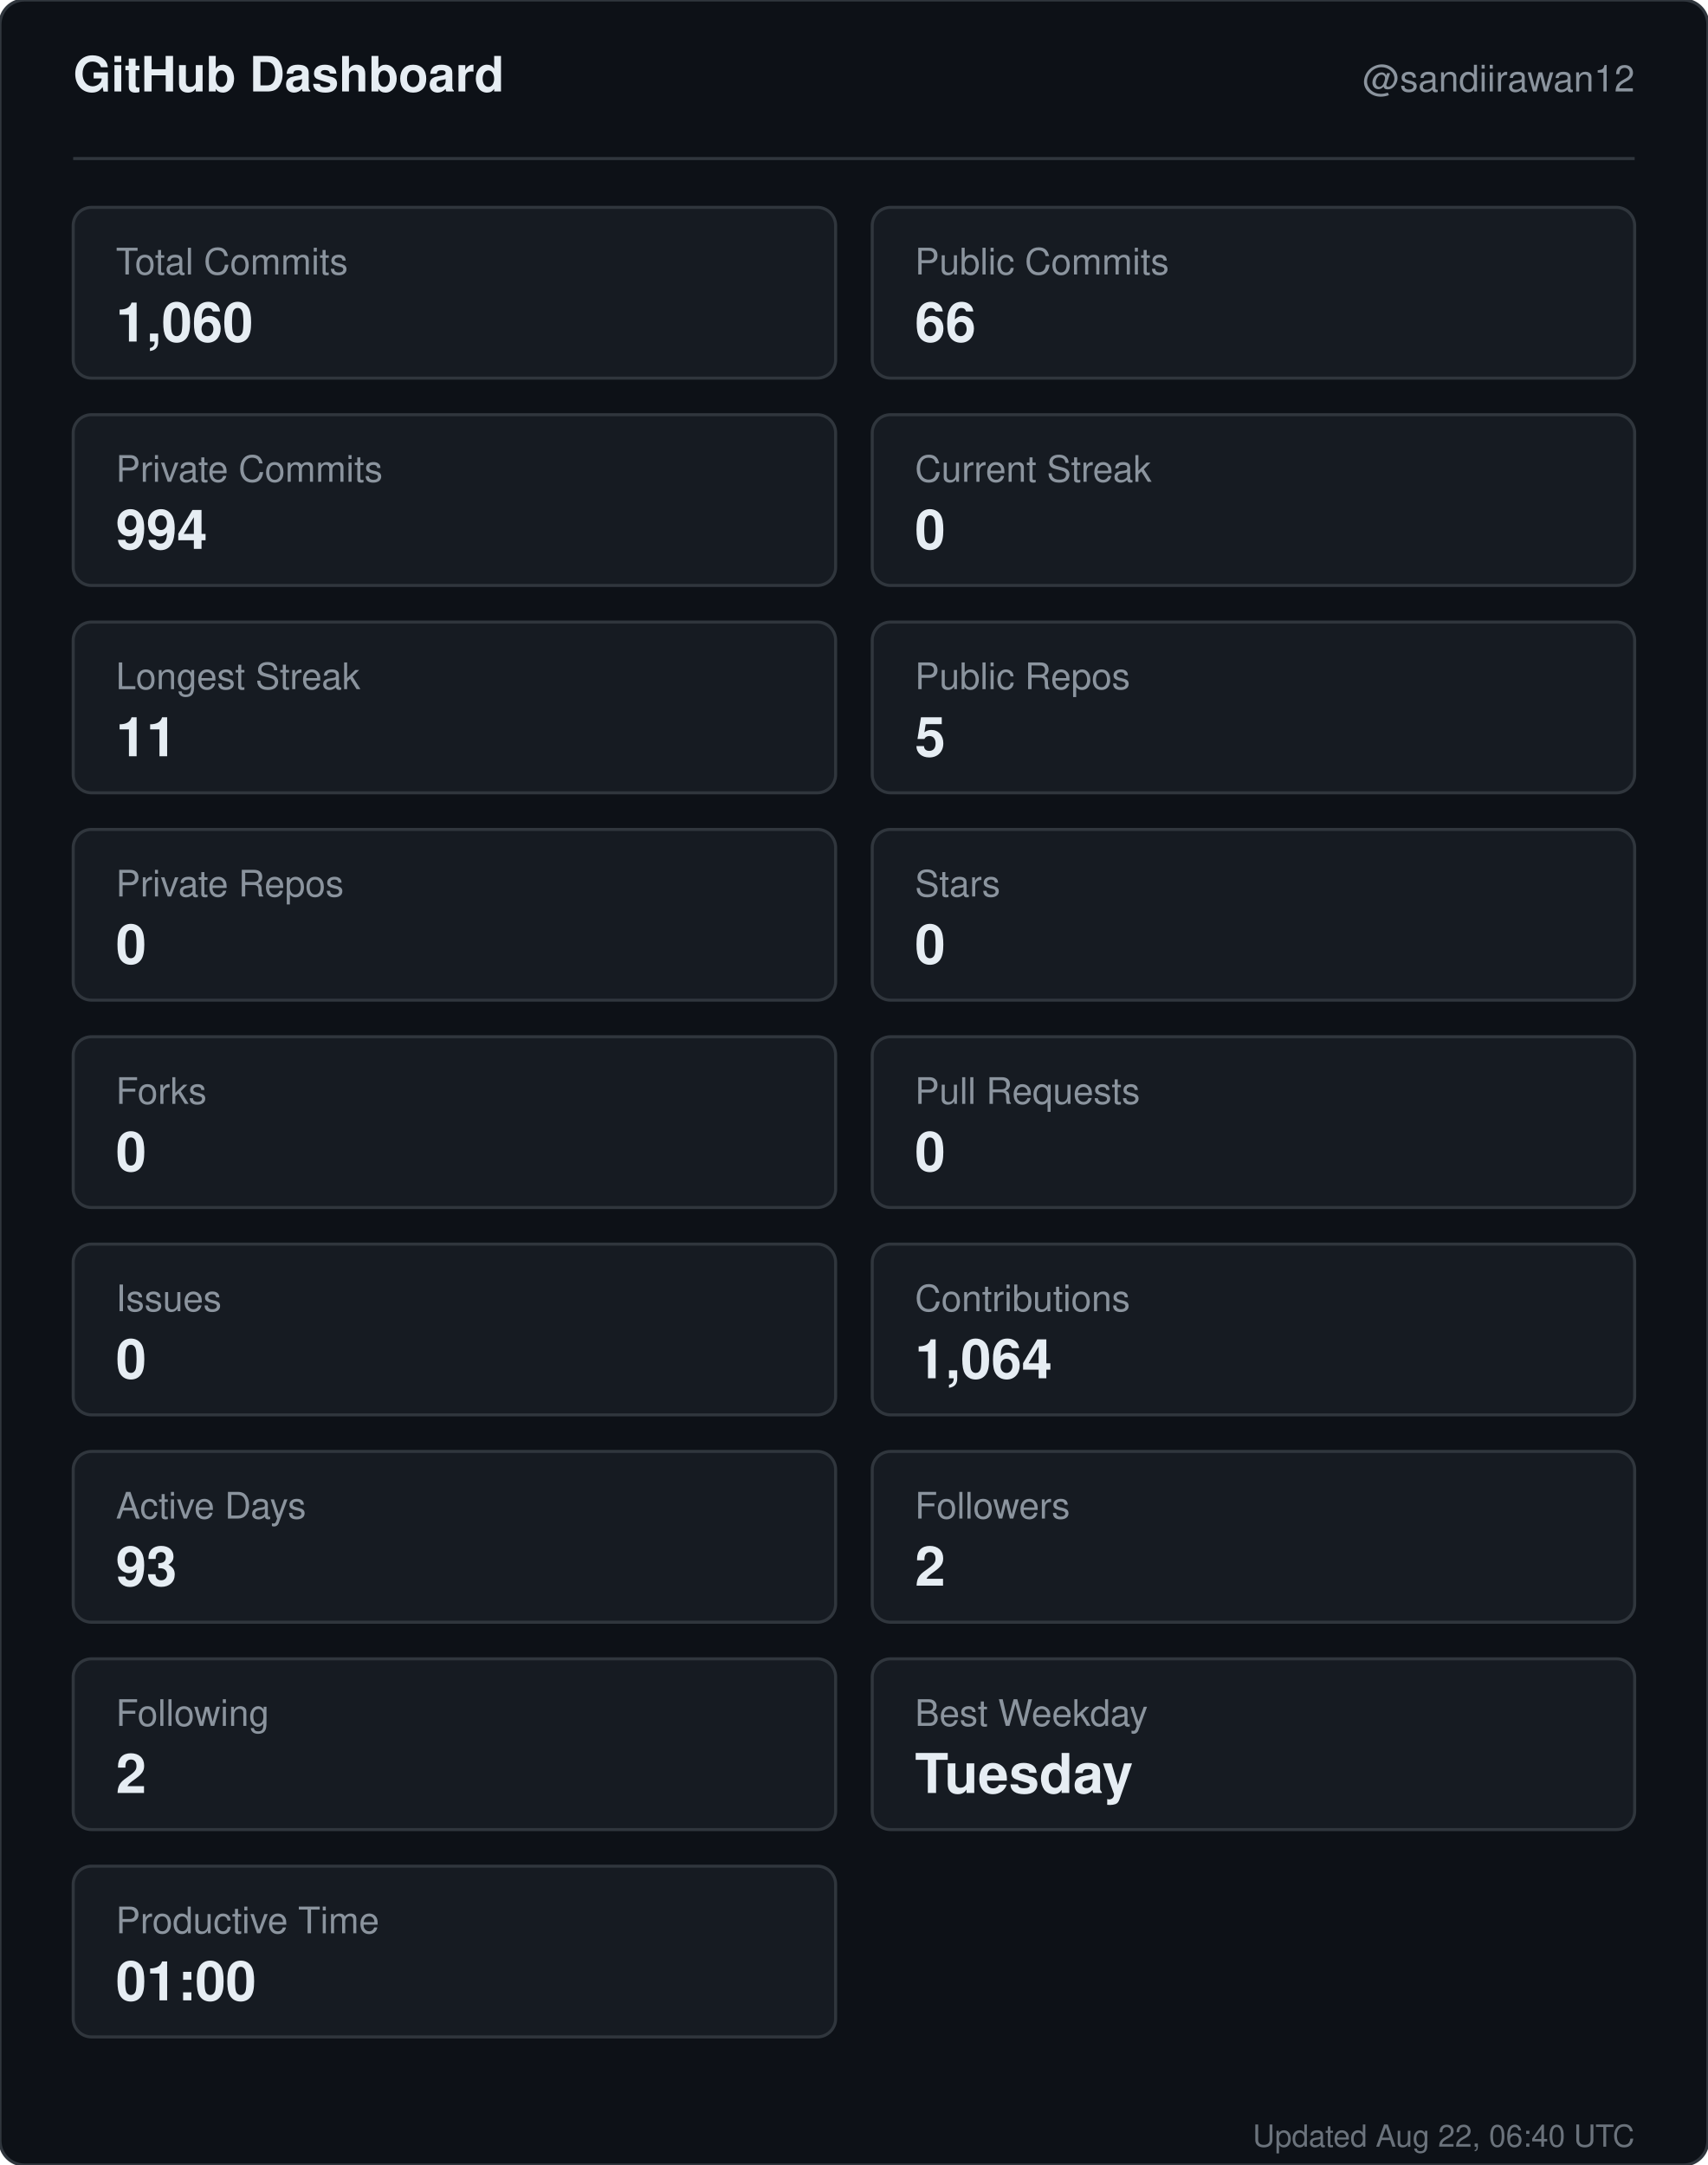
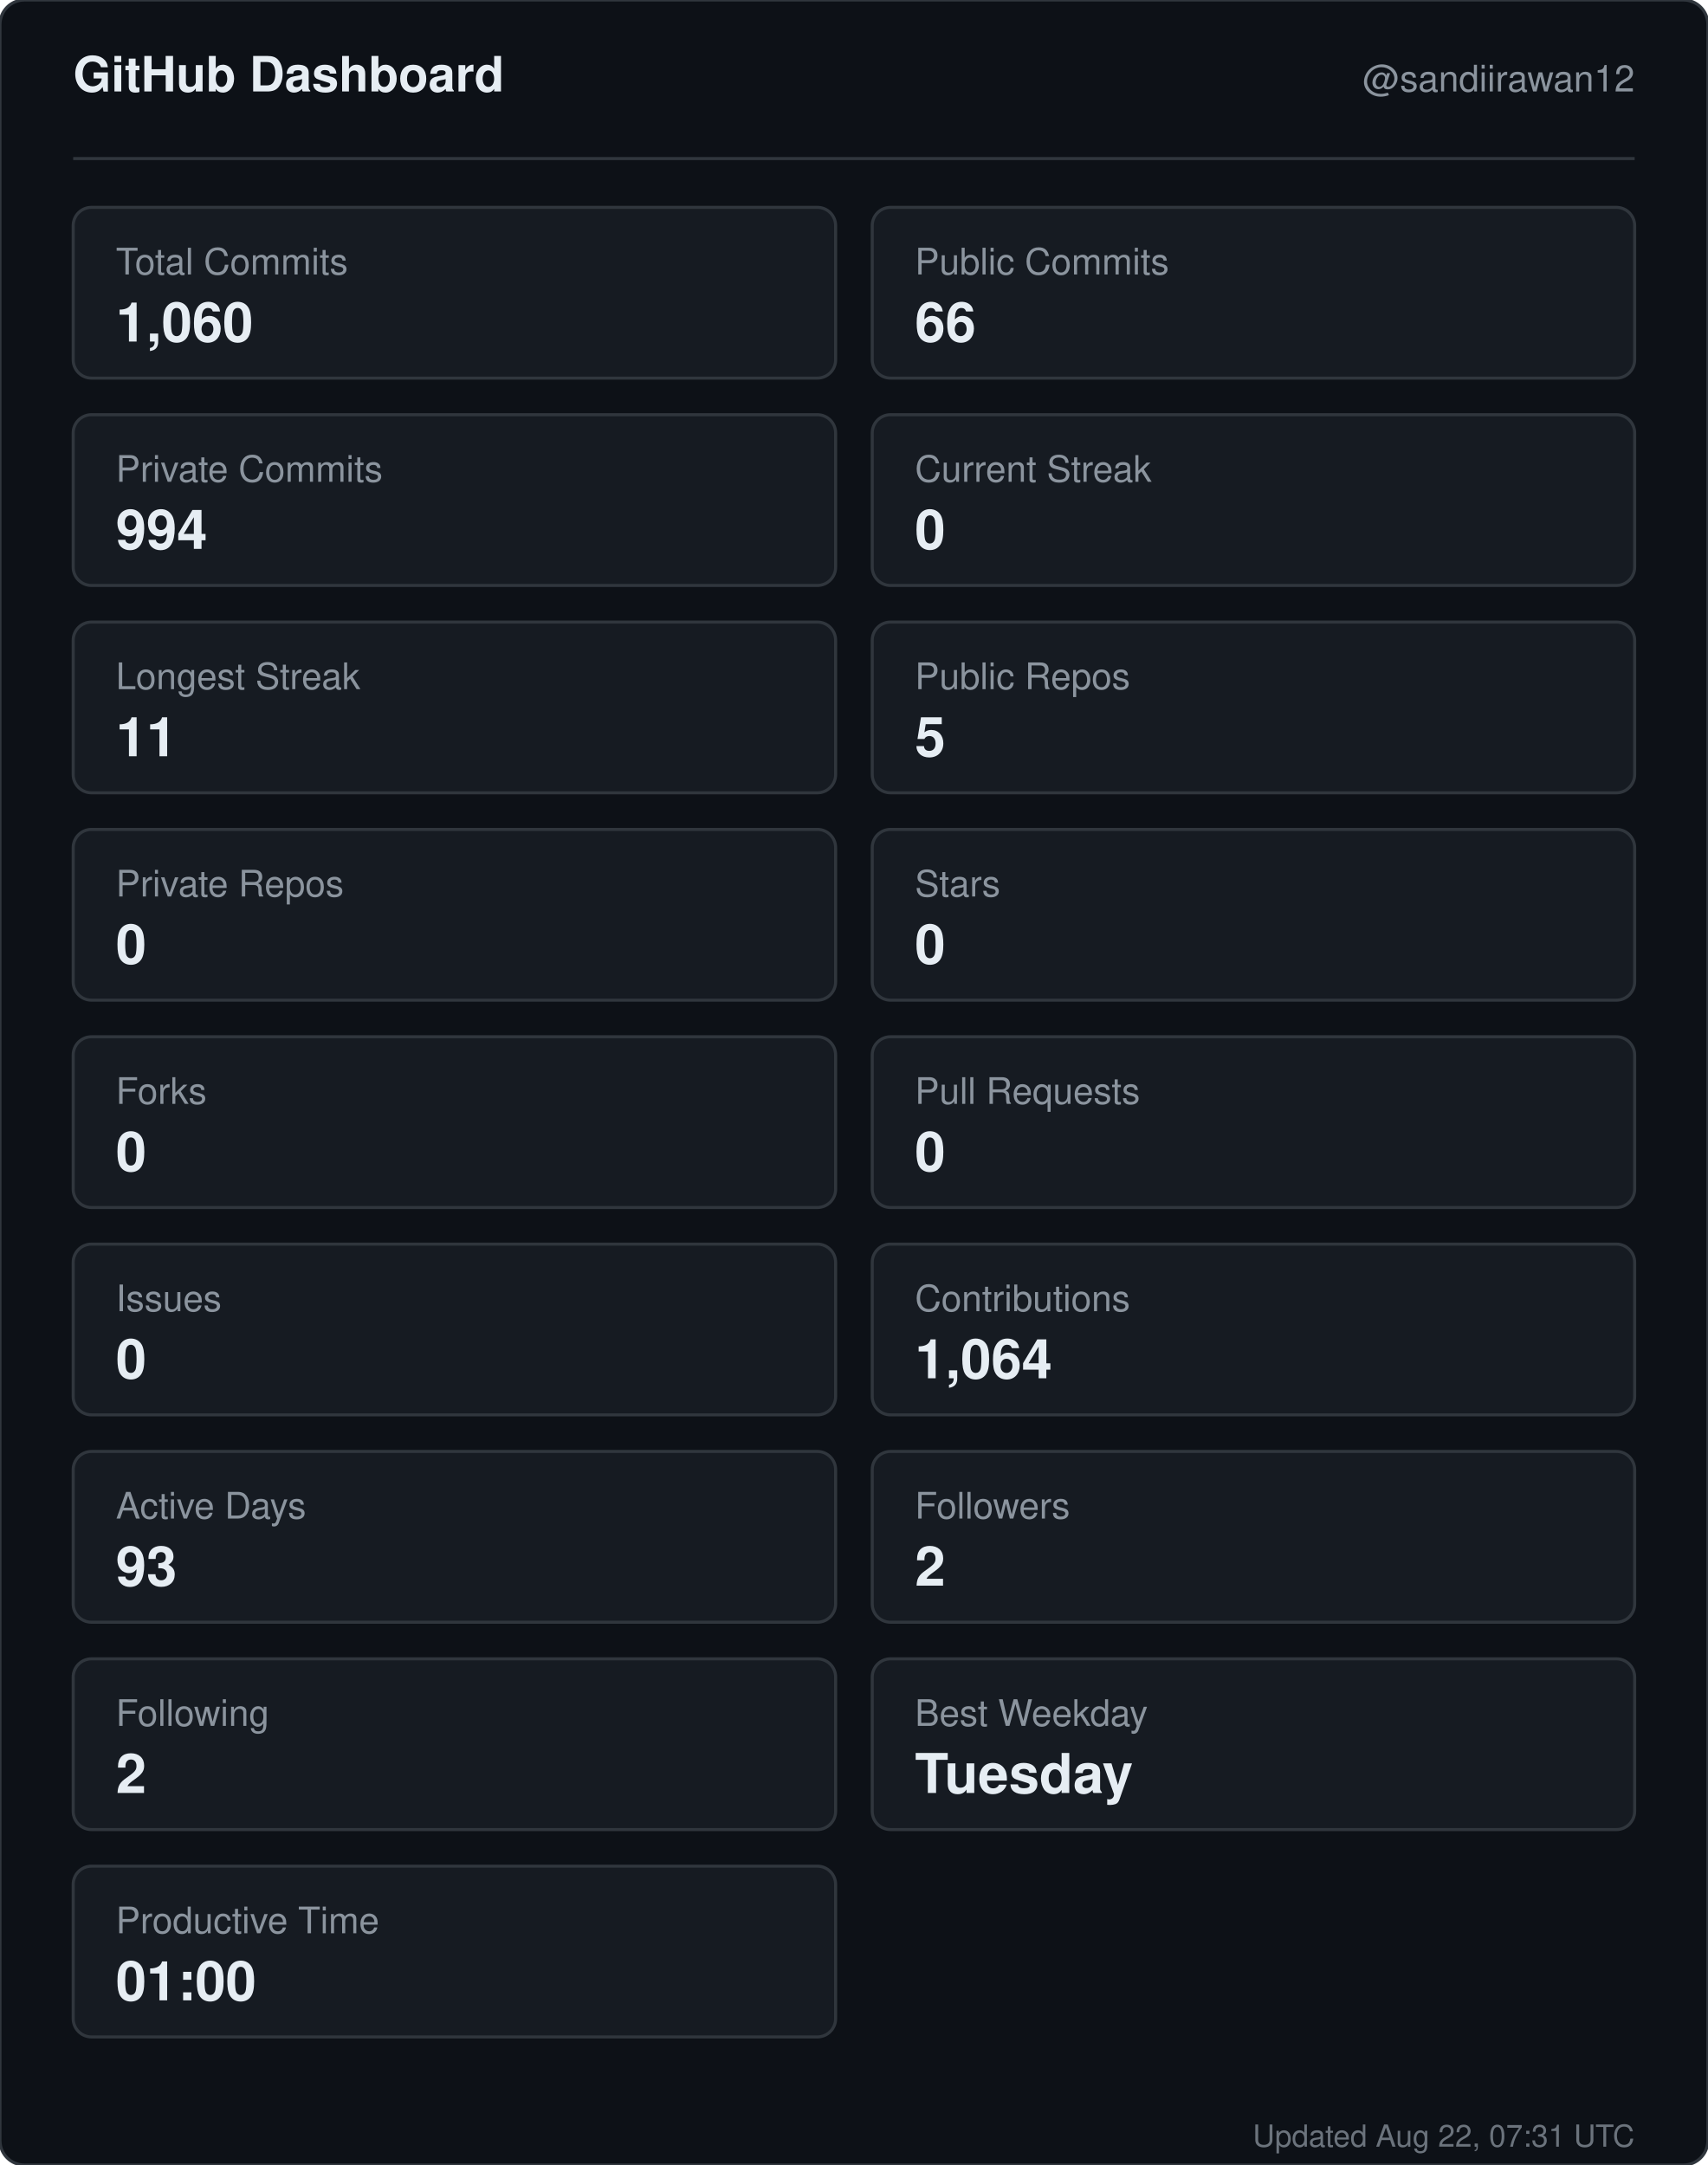
<svg xmlns="http://www.w3.org/2000/svg" width="560" height="710" viewBox="0 0 560 710" role="img" aria-label="GitHub dashboard for sandiirawan12">
  <rect width="560" height="710" rx="8" fill="#0d1117" stroke="#30363d" />
  <g font-family="-apple-system, BlinkMacSystemFont, Segoe UI, Helvetica, Arial, sans-serif">
    <text x="24" y="30" fill="#e6edf3" font-size="16" font-weight="700">GitHub Dashboard</text>
    <text x="536" y="30" fill="#8b949e" font-size="12" text-anchor="end">@sandiirawan12</text>
    <line x1="24" y1="52" x2="536" y2="52" stroke="#30363d" />
    <rect x="24" y="68" width="250" height="56" rx="6" fill="#161b22" stroke="#30363d" />
    <text x="38" y="90" fill="#8b949e" font-size="12">Total Commits</text>
    <text x="38" y="112" fill="#e6edf3" font-size="18" font-weight="700">1,060</text>
    <rect x="286" y="68" width="250" height="56" rx="6" fill="#161b22" stroke="#30363d" />
    <text x="300" y="90" fill="#8b949e" font-size="12">Public Commits</text>
    <text x="300" y="112" fill="#e6edf3" font-size="18" font-weight="700">66</text>
    <rect x="24" y="136" width="250" height="56" rx="6" fill="#161b22" stroke="#30363d" />
    <text x="38" y="158" fill="#8b949e" font-size="12">Private Commits</text>
    <text x="38" y="180" fill="#e6edf3" font-size="18" font-weight="700">994</text>
    <rect x="286" y="136" width="250" height="56" rx="6" fill="#161b22" stroke="#30363d" />
    <text x="300" y="158" fill="#8b949e" font-size="12">Current Streak</text>
    <text x="300" y="180" fill="#e6edf3" font-size="18" font-weight="700">0</text>
    <rect x="24" y="204" width="250" height="56" rx="6" fill="#161b22" stroke="#30363d" />
    <text x="38" y="226" fill="#8b949e" font-size="12">Longest Streak</text>
    <text x="38" y="248" fill="#e6edf3" font-size="18" font-weight="700">11</text>
    <rect x="286" y="204" width="250" height="56" rx="6" fill="#161b22" stroke="#30363d" />
    <text x="300" y="226" fill="#8b949e" font-size="12">Public Repos</text>
    <text x="300" y="248" fill="#e6edf3" font-size="18" font-weight="700">5</text>
    <rect x="24" y="272" width="250" height="56" rx="6" fill="#161b22" stroke="#30363d" />
    <text x="38" y="294" fill="#8b949e" font-size="12">Private Repos</text>
    <text x="38" y="316" fill="#e6edf3" font-size="18" font-weight="700">0</text>
    <rect x="286" y="272" width="250" height="56" rx="6" fill="#161b22" stroke="#30363d" />
    <text x="300" y="294" fill="#8b949e" font-size="12">Stars</text>
    <text x="300" y="316" fill="#e6edf3" font-size="18" font-weight="700">0</text>
    <rect x="24" y="340" width="250" height="56" rx="6" fill="#161b22" stroke="#30363d" />
    <text x="38" y="362" fill="#8b949e" font-size="12">Forks</text>
    <text x="38" y="384" fill="#e6edf3" font-size="18" font-weight="700">0</text>
    <rect x="286" y="340" width="250" height="56" rx="6" fill="#161b22" stroke="#30363d" />
    <text x="300" y="362" fill="#8b949e" font-size="12">Pull Requests</text>
    <text x="300" y="384" fill="#e6edf3" font-size="18" font-weight="700">0</text>
    <rect x="24" y="408" width="250" height="56" rx="6" fill="#161b22" stroke="#30363d" />
    <text x="38" y="430" fill="#8b949e" font-size="12">Issues</text>
    <text x="38" y="452" fill="#e6edf3" font-size="18" font-weight="700">0</text>
    <rect x="286" y="408" width="250" height="56" rx="6" fill="#161b22" stroke="#30363d" />
    <text x="300" y="430" fill="#8b949e" font-size="12">Contributions</text>
    <text x="300" y="452" fill="#e6edf3" font-size="18" font-weight="700">1,064</text>
    <rect x="24" y="476" width="250" height="56" rx="6" fill="#161b22" stroke="#30363d" />
    <text x="38" y="498" fill="#8b949e" font-size="12">Active Days</text>
    <text x="38" y="520" fill="#e6edf3" font-size="18" font-weight="700">93</text>
    <rect x="286" y="476" width="250" height="56" rx="6" fill="#161b22" stroke="#30363d" />
    <text x="300" y="498" fill="#8b949e" font-size="12">Followers</text>
    <text x="300" y="520" fill="#e6edf3" font-size="18" font-weight="700">2</text>
    <rect x="24" y="544" width="250" height="56" rx="6" fill="#161b22" stroke="#30363d" />
    <text x="38" y="566" fill="#8b949e" font-size="12">Following</text>
    <text x="38" y="588" fill="#e6edf3" font-size="18" font-weight="700">2</text>
    <rect x="286" y="544" width="250" height="56" rx="6" fill="#161b22" stroke="#30363d" />
    <text x="300" y="566" fill="#8b949e" font-size="12">Best Weekday</text>
    <text x="300" y="588" fill="#e6edf3" font-size="18" font-weight="700">Tuesday</text>
    <rect x="24" y="612" width="250" height="56" rx="6" fill="#161b22" stroke="#30363d" />
    <text x="38" y="634" fill="#8b949e" font-size="12">Productive Time</text>
    <text x="38" y="656" fill="#e6edf3" font-size="18" font-weight="700">01:00</text>
-     <text x="536" y="704" fill="#8b949e" font-size="10" text-anchor="end" opacity="0.75">Updated Aug 22, 06:40 UTC</text>
+     <text x="536" y="704" fill="#8b949e" font-size="10" text-anchor="end" opacity="0.75">Updated Aug 22, 07:31 UTC</text>
  </g>
</svg>
